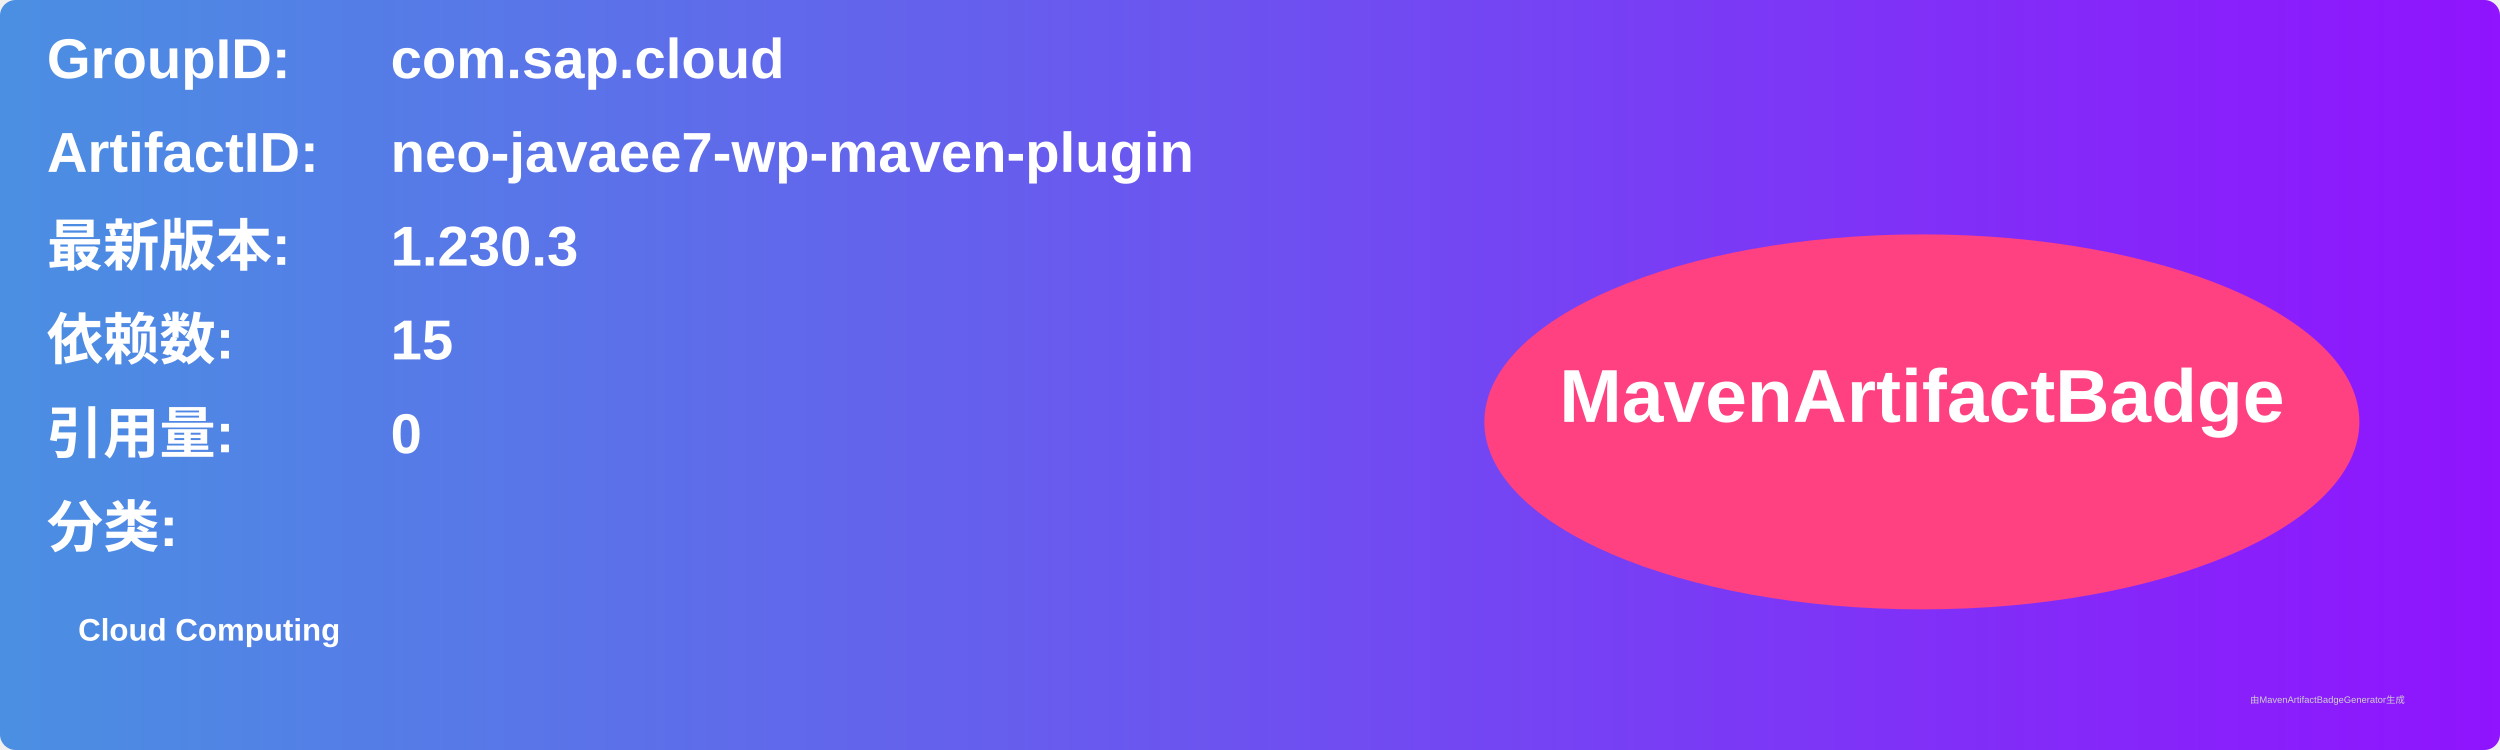
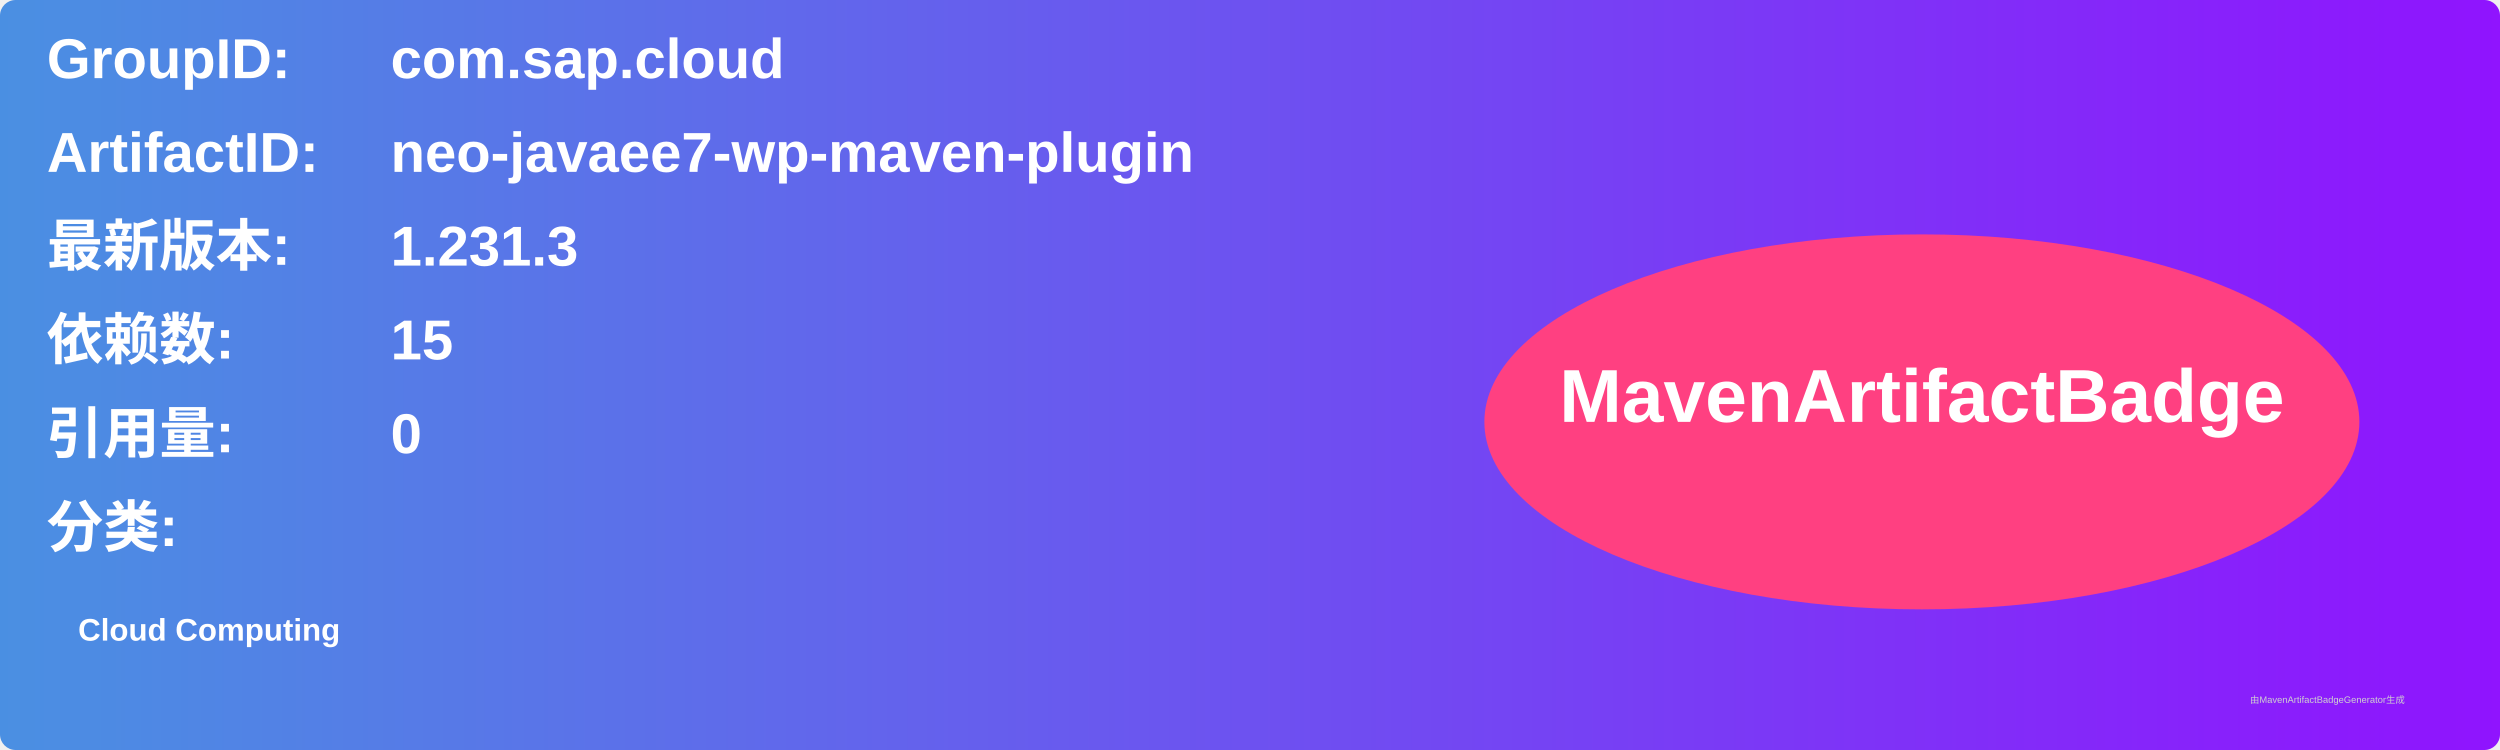
<svg xmlns="http://www.w3.org/2000/svg" width="800" height="240" viewBox="0 0 800 240">
  <linearGradient id="grad" x1="0%" y1="0%" x2="100%" y2="0%">
    <stop offset="0%" stop-color="#4a90e2" />
    <stop offset="100%" stop-color="#9013fe" />
  </linearGradient>
  <rect width="100%" height="100%" rx="5" ry="5" fill="url(#grad)" />
  <g transform="translate(15, 15)">
    <text x="0" y="10" font-family="Arial" font-size="18" fill="white" font-weight="bold" width="260">GroupID:</text>
    <text x="110" y="10" font-family="Arial" font-size="18" fill="white" font-weight="bold" width="460">com.sap.cloud</text>
    <text x="0" y="40" font-family="Arial" font-size="18" fill="white" font-weight="bold" width="260">ArtifactID:</text>
    <text x="110" y="40" font-family="Arial" font-size="18" fill="white" font-weight="bold" width="460">neo-javaee7-wp-maven-plugin</text>
    <text x="0" y="70" font-family="Arial" font-size="18" fill="white" font-weight="bold">最新版本:</text>
    <text x="110" y="70" font-family="Arial" font-size="18" fill="white" font-weight="bold">
-       <tspan font-weight="bold">1.230.3</tspan>
+       <tspan font-weight="bold">1.231.3</tspan>
    </text>
    <text x="0" y="100" font-family="Arial" font-size="18" fill="white" font-weight="bold">依赖数: </text>
    <text x="110" y="100" font-family="Arial" font-size="18" fill="white">
      <tspan font-weight="bold">15</tspan>
    </text>
    <text x="0" y="130" font-family="Arial" font-size="18" fill="white" font-weight="bold">引用量: </text>
    <text x="110" y="130" font-family="Arial" font-size="18" fill="white">
      <tspan font-weight="bold">0</tspan>
    </text>
    <text x="0" y="160" font-family="Arial" font-size="18" fill="white" font-weight="bold">分类:</text>
    <text x="10" y="190" font-family="Arial" font-size="10" fill="white">
      <tspan font-weight="bold">Cloud Computing</tspan>
    </text>
    <ellipse cx="600" cy="120" rx="140" ry="60" fill="#ff4081" />
    <text x="600" y="120" text-anchor="middle" font-family="Arial" font-size="24" fill="white" font-weight="bold">MavenArtifactBadge</text>
  </g>
  <text x="720" y="225" font-family="Arial" font-size="3" fill="#d0d0d0">由MavenArtifactBadgeGenerator生成</text>
</svg>
